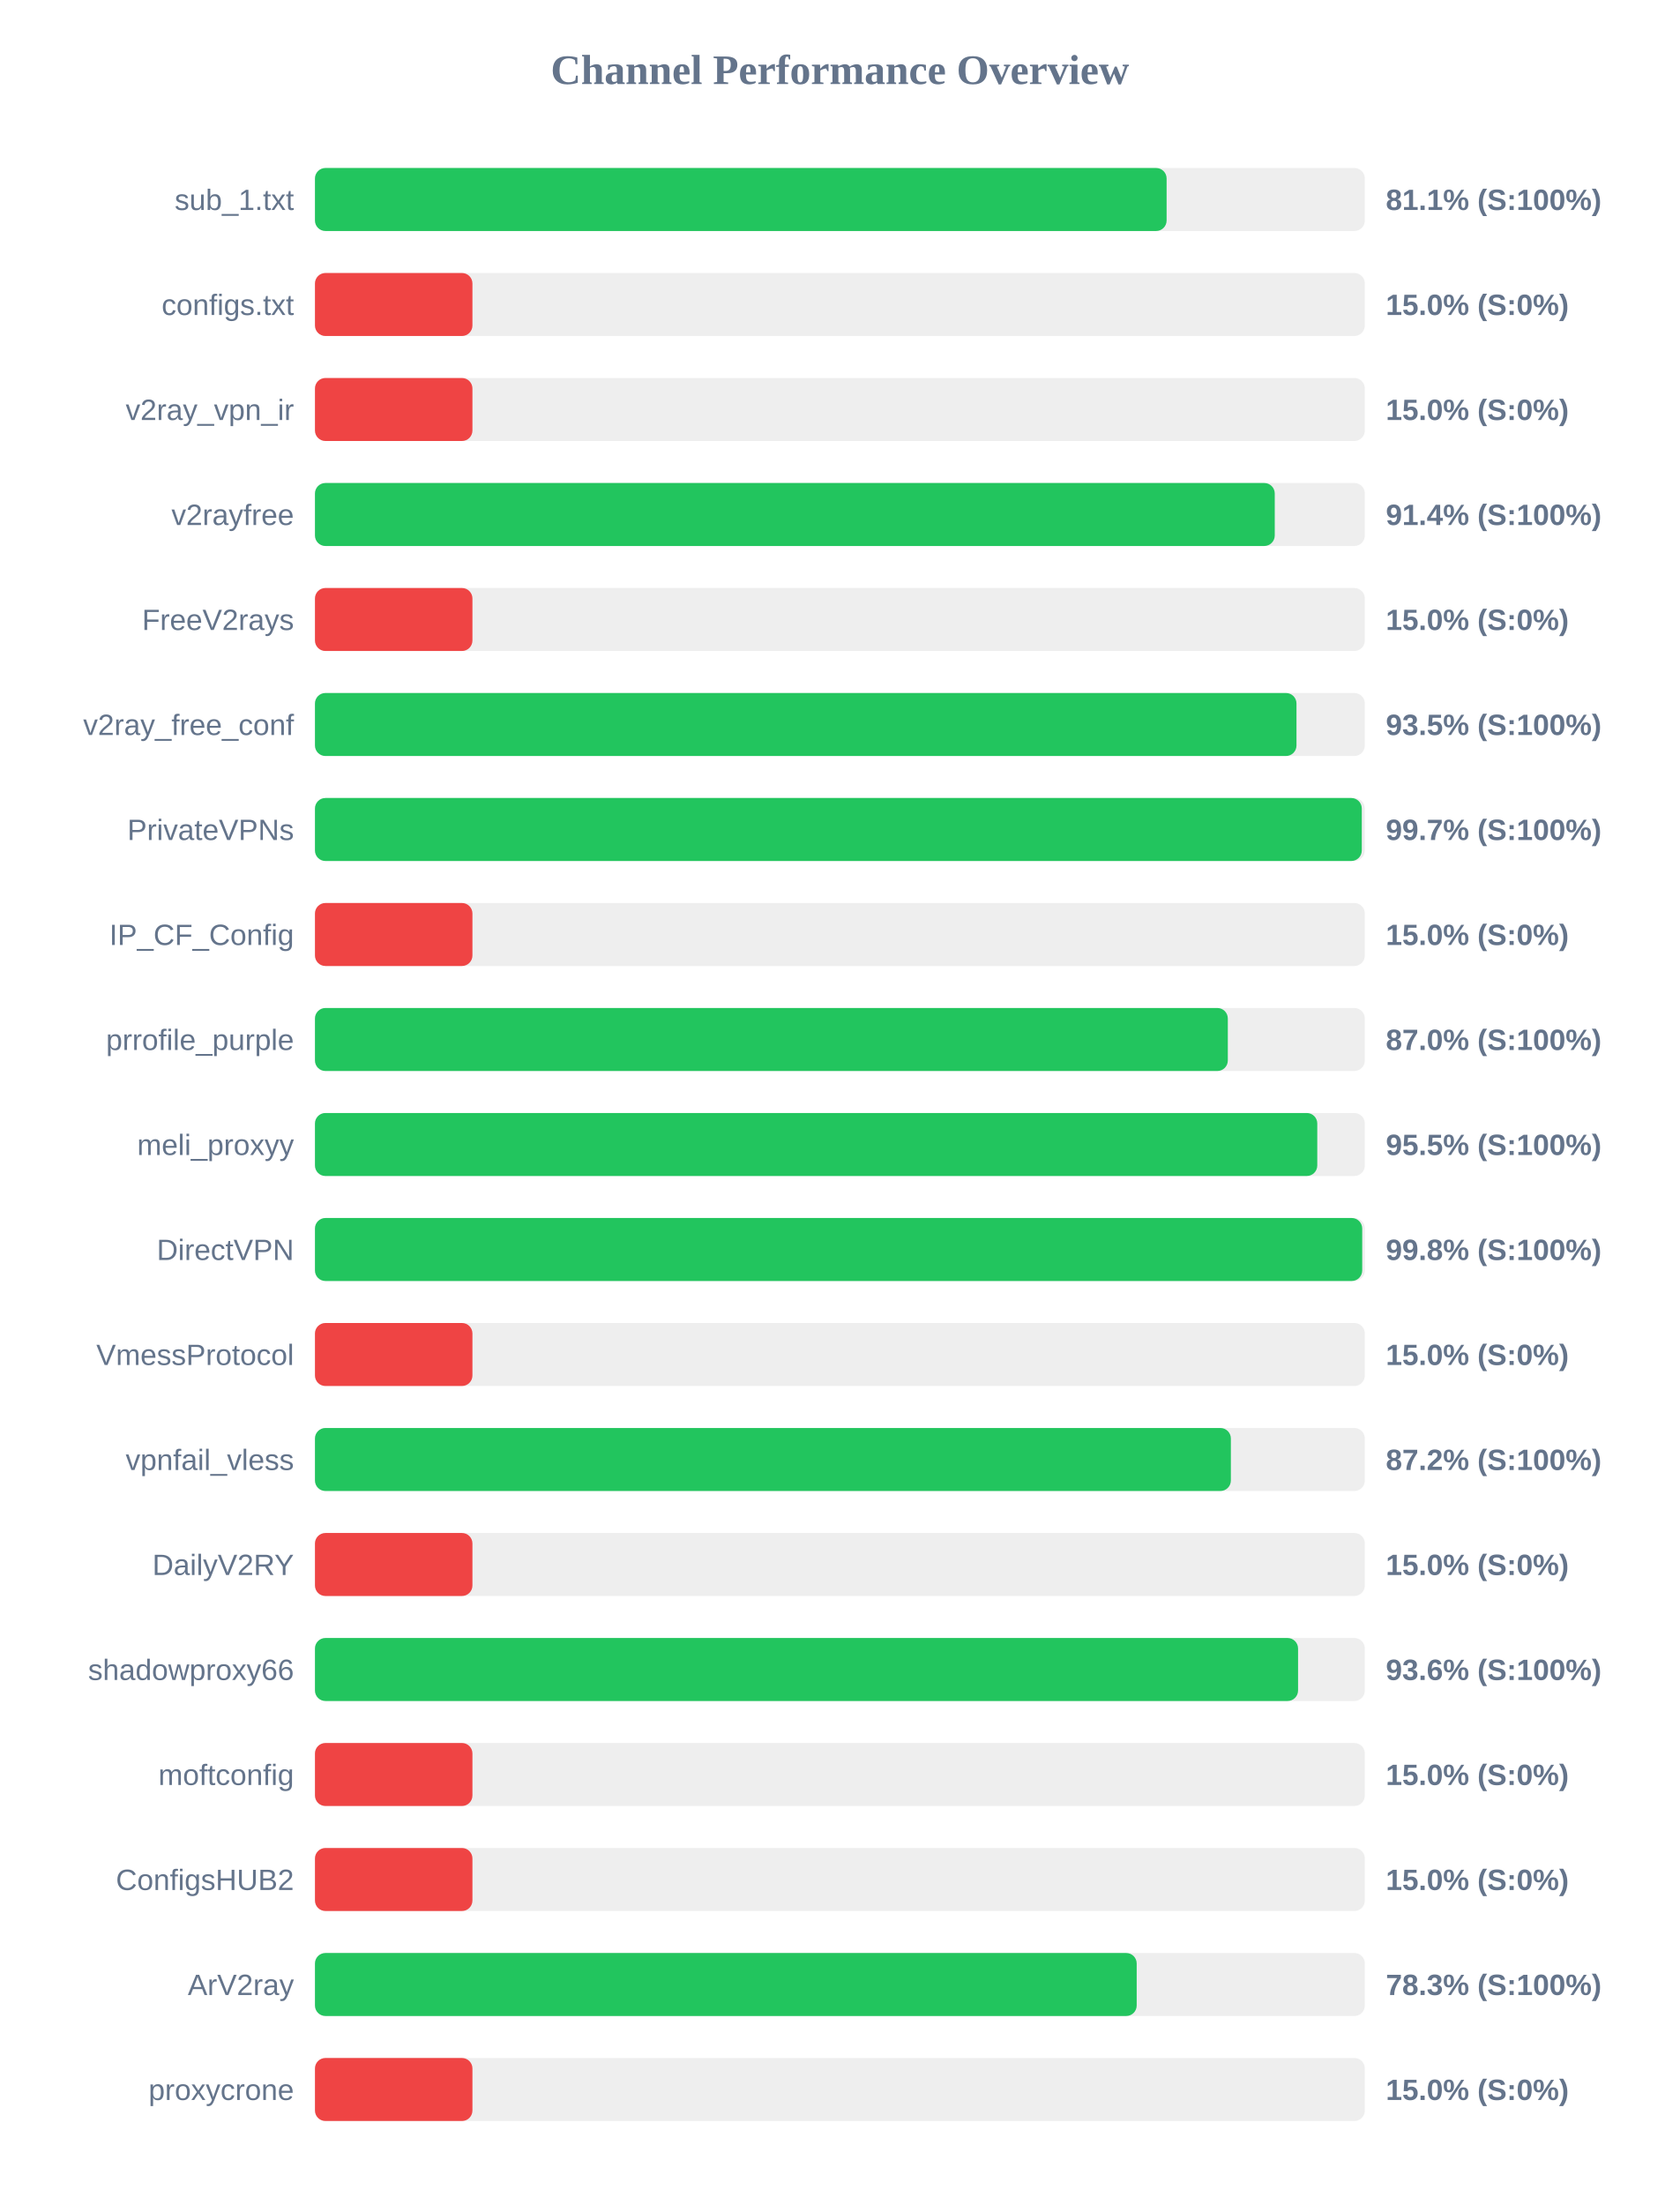
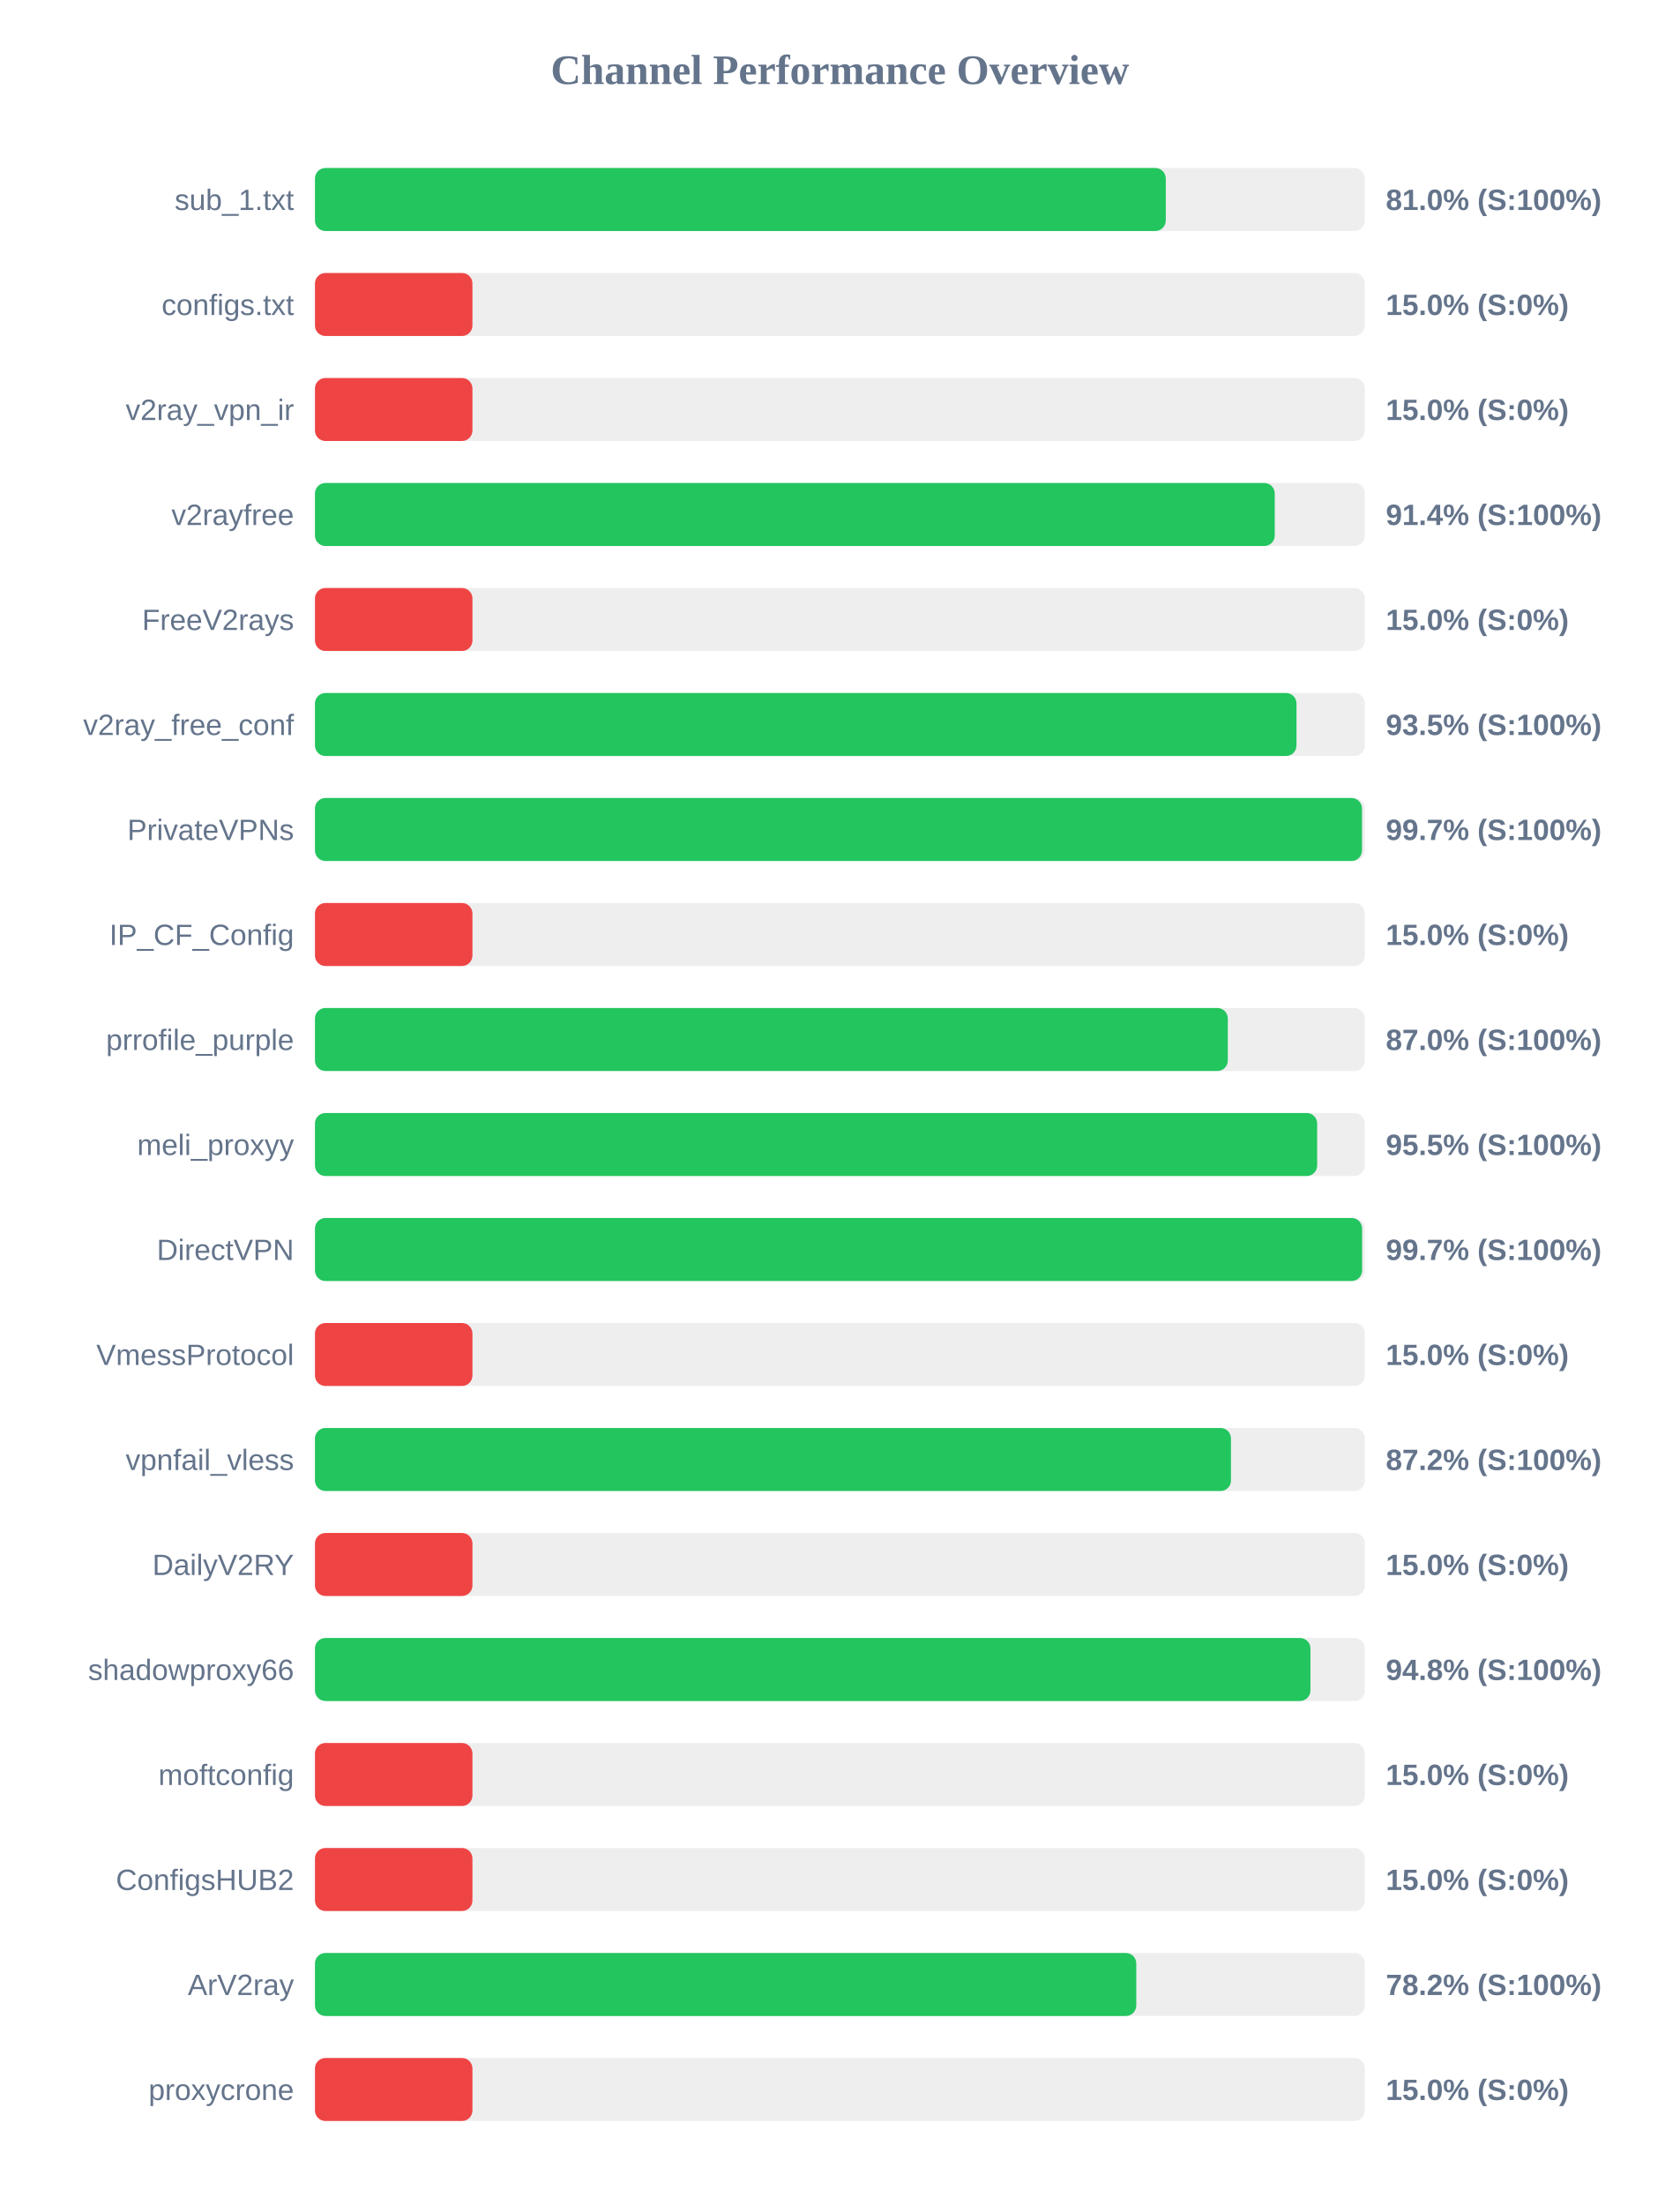
<svg xmlns="http://www.w3.org/2000/svg" width="800" height="1050" version="1.1">
  <style>
        .row { font: 14px Arial; fill: #64748b; }
        .score { font: bold 14px Arial; fill: #64748b; }
    </style>
  <text x="400" y="40" text-anchor="middle" font-size="20px" font-weight="bold" fill="#64748b">Channel Performance Overview</text>
  <rect x="150" y="80" width="500" height="30" fill="#eee" rx="5" />
-   <rect x="150" y="80" width="405.6" height="30" fill="#22c55e" rx="5" />
+   <rect x="150" y="80" width="405.2" height="30" fill="#22c55e" rx="5" />
  <text x="140" y="100" text-anchor="end" class="row">sub_1.txt</text>
-   <text x="660" y="100" text-anchor="start" class="score">81.1% (S:100%)</text>
+   <text x="660" y="100" text-anchor="start" class="score">81.0% (S:100%)</text>
  <rect x="150" y="130" width="500" height="30" fill="#eee" rx="5" />
  <rect x="150" y="130" width="75.0" height="30" fill="#ef4444" rx="5" />
  <text x="140" y="150" text-anchor="end" class="row">configs.txt</text>
  <text x="660" y="150" text-anchor="start" class="score">15.0% (S:0%)</text>
  <rect x="150" y="180" width="500" height="30" fill="#eee" rx="5" />
  <rect x="150" y="180" width="75.0" height="30" fill="#ef4444" rx="5" />
  <text x="140" y="200" text-anchor="end" class="row">v2ray_vpn_ir</text>
  <text x="660" y="200" text-anchor="start" class="score">15.0% (S:0%)</text>
  <rect x="150" y="230" width="500" height="30" fill="#eee" rx="5" />
  <rect x="150" y="230" width="457.1" height="30" fill="#22c55e" rx="5" />
  <text x="140" y="250" text-anchor="end" class="row">v2rayfree</text>
  <text x="660" y="250" text-anchor="start" class="score">91.4% (S:100%)</text>
  <rect x="150" y="280" width="500" height="30" fill="#eee" rx="5" />
  <rect x="150" y="280" width="75.0" height="30" fill="#ef4444" rx="5" />
  <text x="140" y="300" text-anchor="end" class="row">FreeV2rays</text>
  <text x="660" y="300" text-anchor="start" class="score">15.0% (S:0%)</text>
  <rect x="150" y="330" width="500" height="30" fill="#eee" rx="5" />
  <rect x="150" y="330" width="467.45" height="30" fill="#22c55e" rx="5" />
  <text x="140" y="350" text-anchor="end" class="row">v2ray_free_conf</text>
  <text x="660" y="350" text-anchor="start" class="score">93.5% (S:100%)</text>
  <rect x="150" y="380" width="500" height="30" fill="#eee" rx="5" />
-   <rect x="150" y="380" width="498.55" height="30" fill="#22c55e" rx="5" />
+   <rect x="150" y="380" width="498.65" height="30" fill="#22c55e" rx="5" />
  <text x="140" y="400" text-anchor="end" class="row">PrivateVPNs</text>
  <text x="660" y="400" text-anchor="start" class="score">99.7% (S:100%)</text>
  <rect x="150" y="430" width="500" height="30" fill="#eee" rx="5" />
  <rect x="150" y="430" width="75.0" height="30" fill="#ef4444" rx="5" />
  <text x="140" y="450" text-anchor="end" class="row">IP_CF_Config</text>
  <text x="660" y="450" text-anchor="start" class="score">15.0% (S:0%)</text>
  <rect x="150" y="480" width="500" height="30" fill="#eee" rx="5" />
  <rect x="150" y="480" width="434.75" height="30" fill="#22c55e" rx="5" />
  <text x="140" y="500" text-anchor="end" class="row">prrofile_purple</text>
  <text x="660" y="500" text-anchor="start" class="score">87.0% (S:100%)</text>
  <rect x="150" y="530" width="500" height="30" fill="#eee" rx="5" />
-   <rect x="150" y="530" width="477.35" height="30" fill="#22c55e" rx="5" />
+   <rect x="150" y="530" width="477.3" height="30" fill="#22c55e" rx="5" />
  <text x="140" y="550" text-anchor="end" class="row">meli_proxyy</text>
  <text x="660" y="550" text-anchor="start" class="score">95.5% (S:100%)</text>
  <rect x="150" y="580" width="500" height="30" fill="#eee" rx="5" />
-   <rect x="150" y="580" width="498.75" height="30" fill="#22c55e" rx="5" />
+   <rect x="150" y="580" width="498.7" height="30" fill="#22c55e" rx="5" />
  <text x="140" y="600" text-anchor="end" class="row">DirectVPN</text>
-   <text x="660" y="600" text-anchor="start" class="score">99.8% (S:100%)</text>
+   <text x="660" y="600" text-anchor="start" class="score">99.7% (S:100%)</text>
  <rect x="150" y="630" width="500" height="30" fill="#eee" rx="5" />
  <rect x="150" y="630" width="75.0" height="30" fill="#ef4444" rx="5" />
  <text x="140" y="650" text-anchor="end" class="row">VmessProtocol</text>
  <text x="660" y="650" text-anchor="start" class="score">15.0% (S:0%)</text>
  <rect x="150" y="680" width="500" height="30" fill="#eee" rx="5" />
-   <rect x="150" y="680" width="436.2" height="30" fill="#22c55e" rx="5" />
+   <rect x="150" y="680" width="436.25" height="30" fill="#22c55e" rx="5" />
  <text x="140" y="700" text-anchor="end" class="row">vpnfail_vless</text>
  <text x="660" y="700" text-anchor="start" class="score">87.2% (S:100%)</text>
  <rect x="150" y="730" width="500" height="30" fill="#eee" rx="5" />
  <rect x="150" y="730" width="75.0" height="30" fill="#ef4444" rx="5" />
  <text x="140" y="750" text-anchor="end" class="row">DailyV2RY</text>
  <text x="660" y="750" text-anchor="start" class="score">15.0% (S:0%)</text>
  <rect x="150" y="780" width="500" height="30" fill="#eee" rx="5" />
-   <rect x="150" y="780" width="468.2" height="30" fill="#22c55e" rx="5" />
+   <rect x="150" y="780" width="474.1" height="30" fill="#22c55e" rx="5" />
  <text x="140" y="800" text-anchor="end" class="row">shadowproxy66</text>
-   <text x="660" y="800" text-anchor="start" class="score">93.6% (S:100%)</text>
+   <text x="660" y="800" text-anchor="start" class="score">94.8% (S:100%)</text>
  <rect x="150" y="830" width="500" height="30" fill="#eee" rx="5" />
  <rect x="150" y="830" width="75.0" height="30" fill="#ef4444" rx="5" />
  <text x="140" y="850" text-anchor="end" class="row">moftconfig</text>
  <text x="660" y="850" text-anchor="start" class="score">15.0% (S:0%)</text>
  <rect x="150" y="880" width="500" height="30" fill="#eee" rx="5" />
  <rect x="150" y="880" width="75.0" height="30" fill="#ef4444" rx="5" />
  <text x="140" y="900" text-anchor="end" class="row">ConfigsHUB2</text>
  <text x="660" y="900" text-anchor="start" class="score">15.0% (S:0%)</text>
  <rect x="150" y="930" width="500" height="30" fill="#eee" rx="5" />
-   <rect x="150" y="930" width="391.35" height="30" fill="#22c55e" rx="5" />
+   <rect x="150" y="930" width="391.15" height="30" fill="#22c55e" rx="5" />
  <text x="140" y="950" text-anchor="end" class="row">ArV2ray</text>
-   <text x="660" y="950" text-anchor="start" class="score">78.3% (S:100%)</text>
+   <text x="660" y="950" text-anchor="start" class="score">78.2% (S:100%)</text>
  <rect x="150" y="980" width="500" height="30" fill="#eee" rx="5" />
  <rect x="150" y="980" width="75.0" height="30" fill="#ef4444" rx="5" />
  <text x="140" y="1000" text-anchor="end" class="row">proxycrone</text>
  <text x="660" y="1000" text-anchor="start" class="score">15.0% (S:0%)</text>
</svg>
